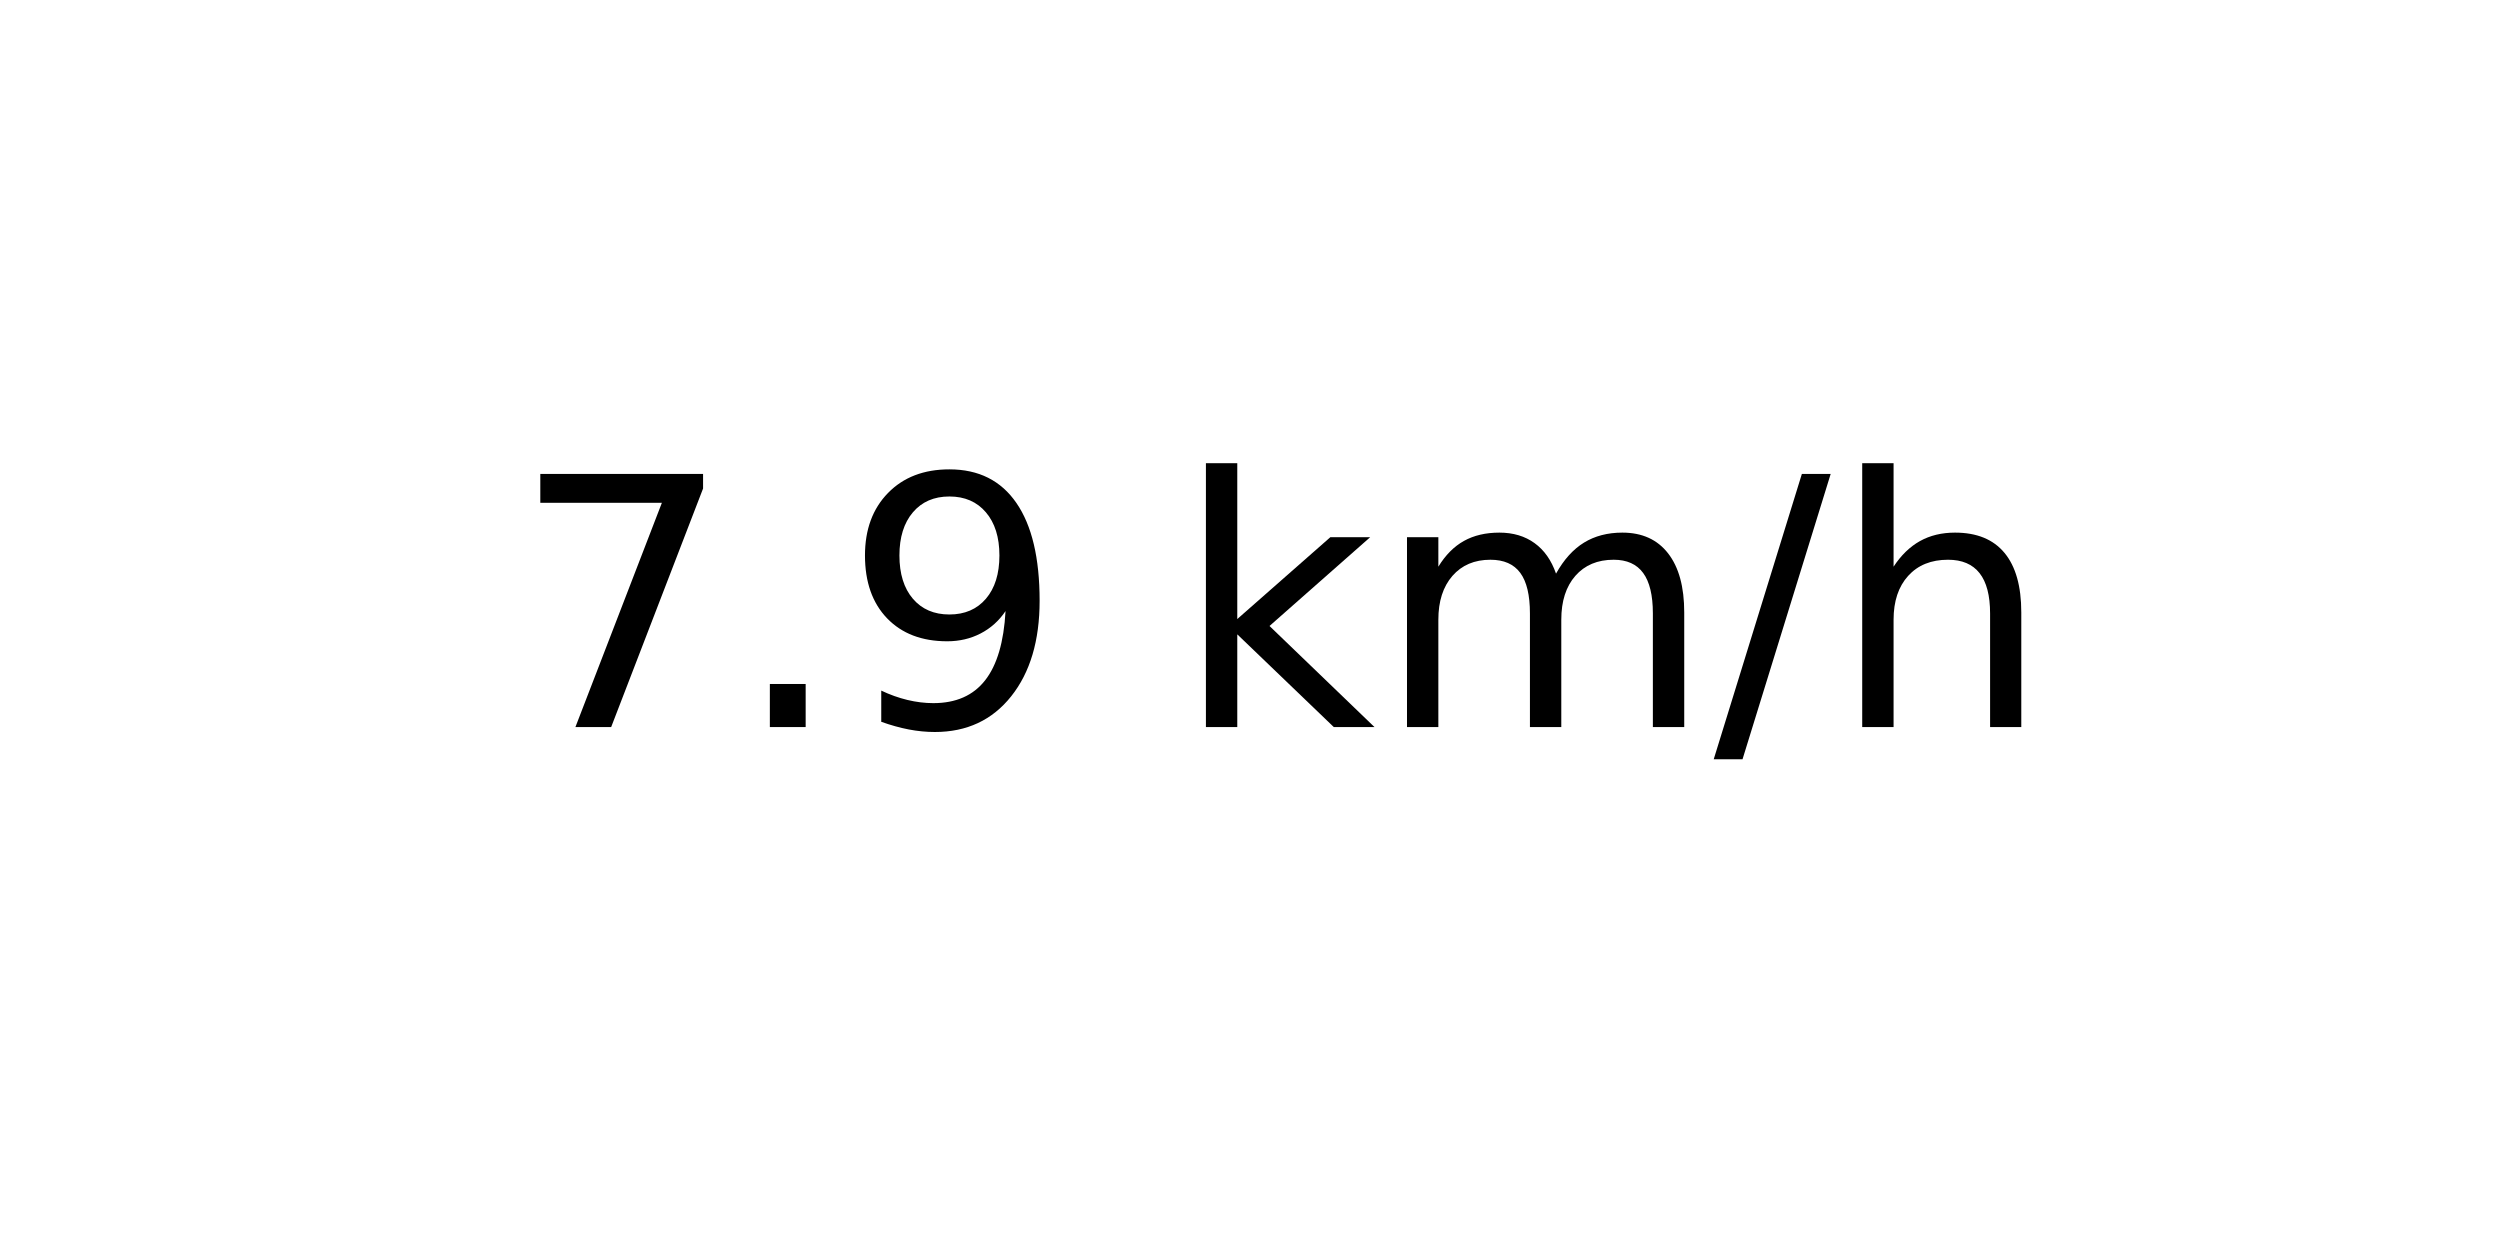
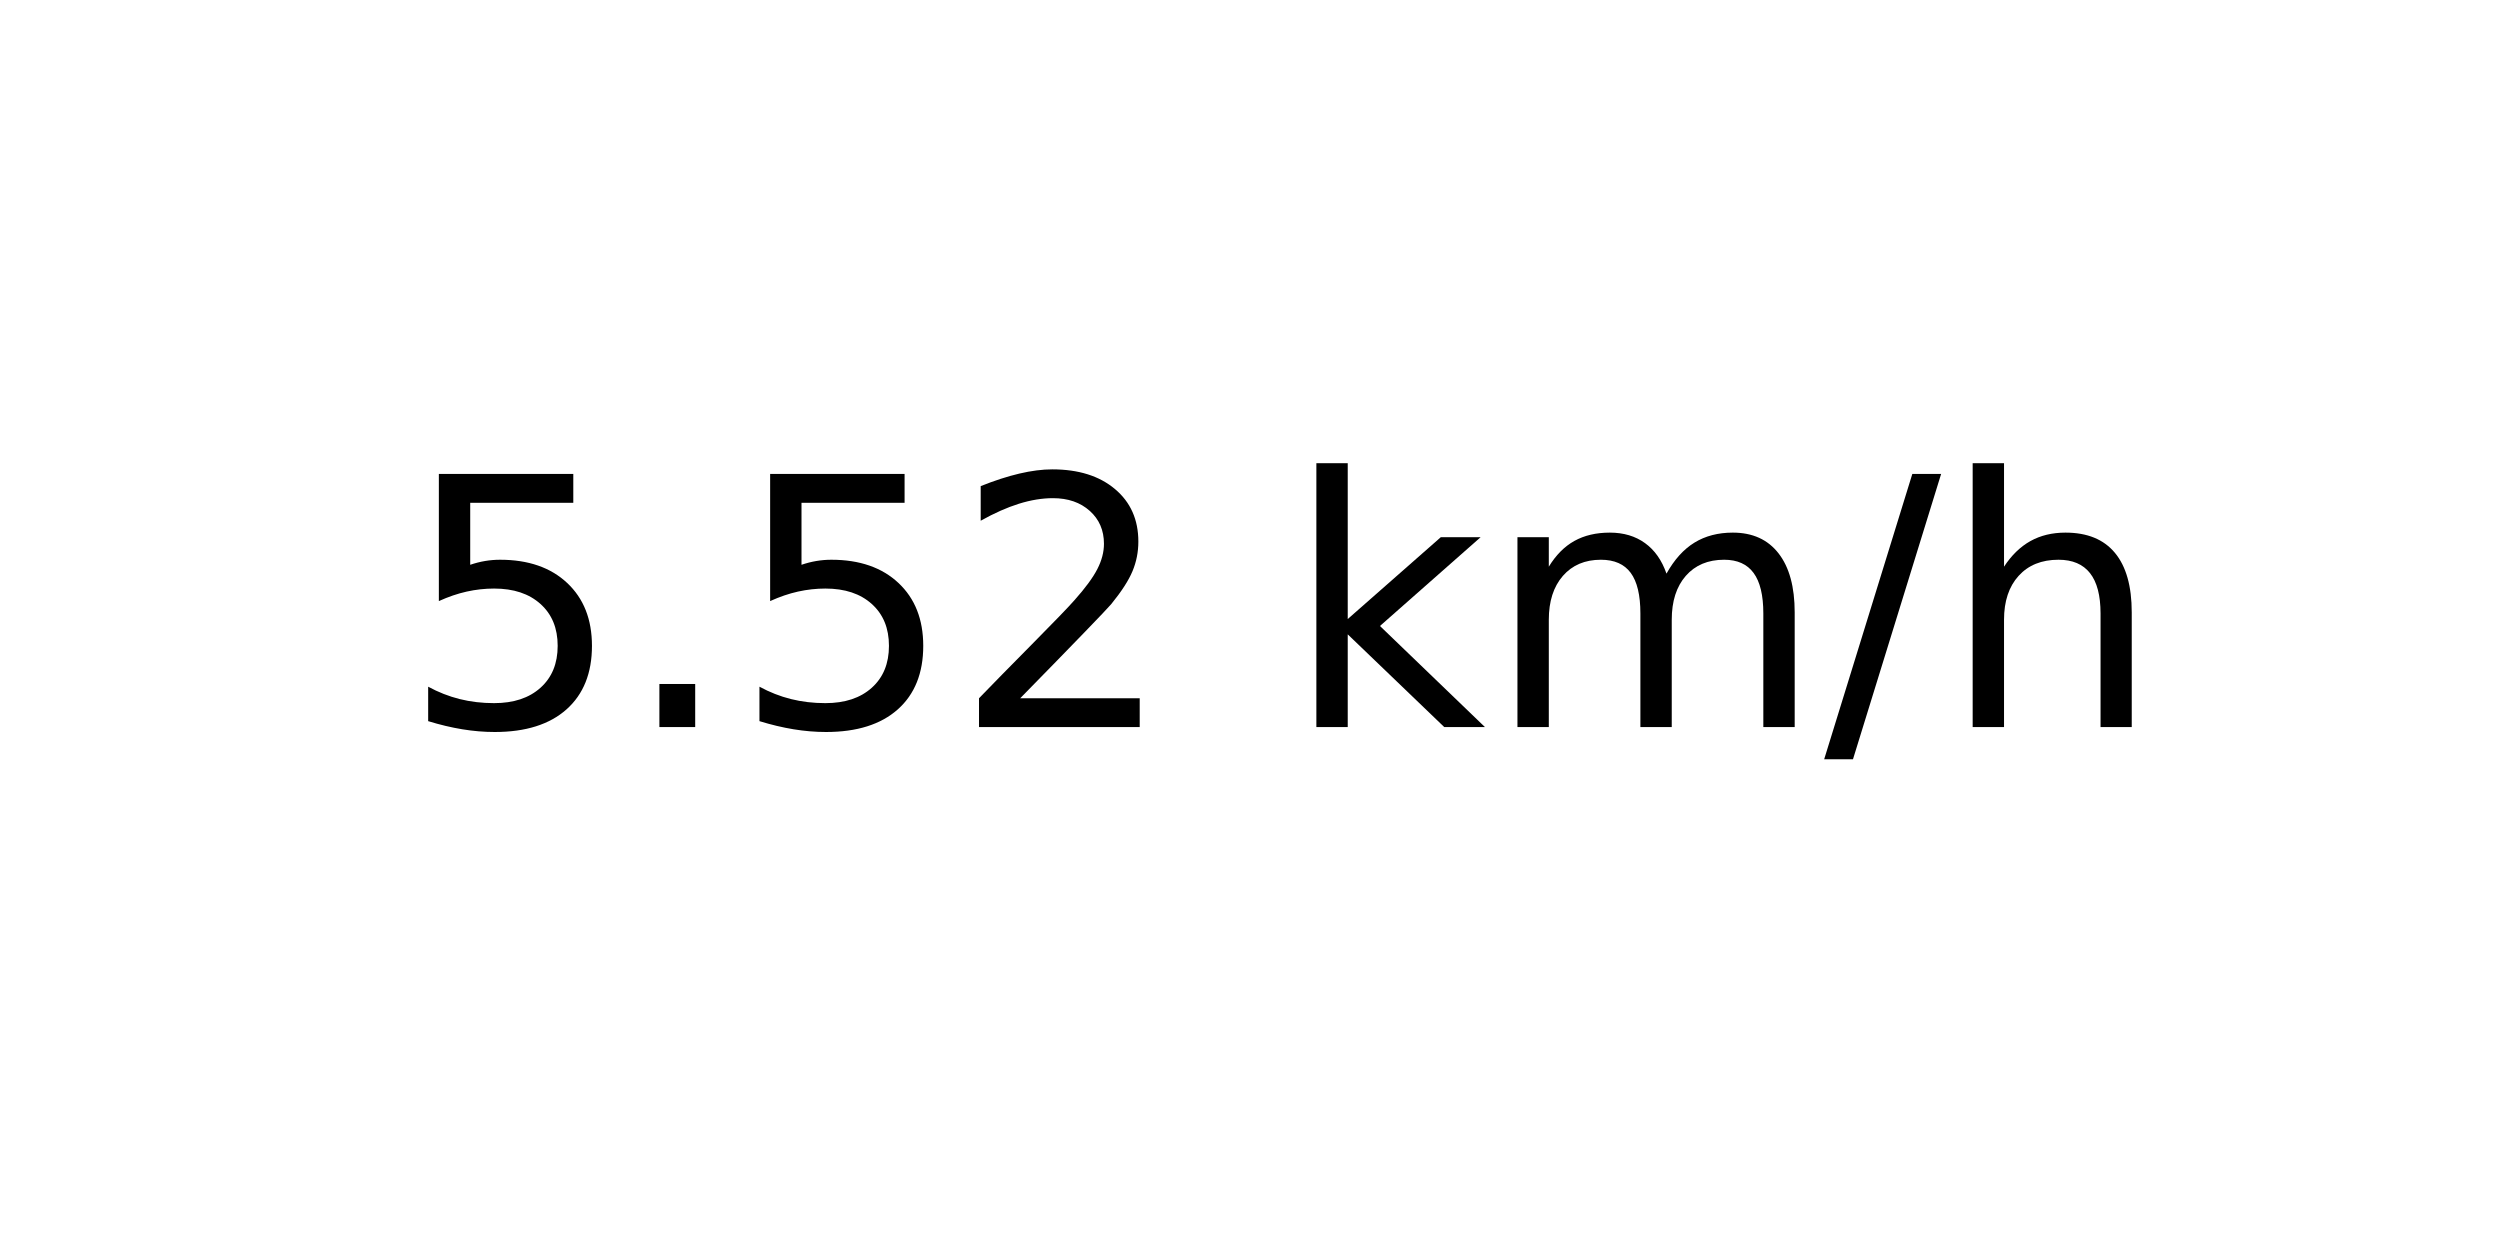
<svg xmlns="http://www.w3.org/2000/svg" xmlns:xlink="http://www.w3.org/1999/xlink" width="72pt" height="36pt" viewBox="0 0 72 36" version="1.1">
  <defs>
    <style type="text/css">*{stroke-linejoin: round; stroke-linecap: butt}</style>
  </defs>
  <g id="figure_1">
    <g id="axes_1">
      <g id="text_1">
-         <g transform="translate(14.74062 20.93937) scale(0.1 -0.1)">
+         <g transform="translate(11.55937 20.93937) scale(0.1 -0.1)">
          <defs>
-             <path id="DejaVuSans-37" d="M 525 4666  L 3525 4666  L 3525 4397  L 1831 0  L 1172 0  L 2766 4134  L 525 4134  L 525 4666  z " transform="scale(0.015625)" />
+             <path id="DejaVuSans-35" d="M 691 4666  L 3169 4666  L 3169 4134  L 1269 4134  L 1269 2991  Q 1406 3038 1543 3061  Q 1681 3084 1819 3084  Q 2600 3084 3056 2656  Q 3513 2228 3513 1497  Q 3513 744 3044 326  Q 2575 -91 1722 -91  Q 1428 -91 1123 -41  Q 819 9 494 109  L 494 744  Q 775 591 1075 516  Q 1375 441 1709 441  Q 2250 441 2565 725  Q 2881 1009 2881 1497  Q 2881 1984 2565 2268  Q 2250 2553 1709 2553  Q 1456 2553 1204 2497  Q 953 2441 691 2322  L 691 4666  z " transform="scale(0.015625)" />
            <path id="DejaVuSans-2e" d="M 684 794  L 1344 794  L 1344 0  L 684 0  L 684 794  z " transform="scale(0.015625)" />
-             <path id="DejaVuSans-39" d="M 703 97  L 703 672  Q 941 559 1184 500  Q 1428 441 1663 441  Q 2288 441 2617 861  Q 2947 1281 2994 2138  Q 2813 1869 2534 1725  Q 2256 1581 1919 1581  Q 1219 1581 811 2004  Q 403 2428 403 3163  Q 403 3881 828 4315  Q 1253 4750 1959 4750  Q 2769 4750 3195 4129  Q 3622 3509 3622 2328  Q 3622 1225 3098 567  Q 2575 -91 1691 -91  Q 1453 -91 1209 -44  Q 966 3 703 97  z M 1959 2075  Q 2384 2075 2632 2365  Q 2881 2656 2881 3163  Q 2881 3666 2632 3958  Q 2384 4250 1959 4250  Q 1534 4250 1286 3958  Q 1038 3666 1038 3163  Q 1038 2656 1286 2365  Q 1534 2075 1959 2075  z " transform="scale(0.015625)" />
+             <path id="DejaVuSans-32" d="M 1228 531  L 3431 531  L 3431 0  L 469 0  L 469 531  Q 828 903 1448 1529  Q 2069 2156 2228 2338  Q 2531 2678 2651 2914  Q 2772 3150 2772 3378  Q 2772 3750 2511 3984  Q 2250 4219 1831 4219  Q 1534 4219 1204 4116  Q 875 4013 500 3803  L 500 4441  Q 881 4594 1212 4672  Q 1544 4750 1819 4750  Q 2544 4750 2975 4387  Q 3406 4025 3406 3419  Q 3406 3131 3298 2873  Q 3191 2616 2906 2266  Q 2828 2175 2409 1742  Q 1991 1309 1228 531  z " transform="scale(0.015625)" />
            <path id="DejaVuSans-20" transform="scale(0.015625)" />
            <path id="DejaVuSans-6b" d="M 581 4863  L 1159 4863  L 1159 1991  L 2875 3500  L 3609 3500  L 1753 1863  L 3688 0  L 2938 0  L 1159 1709  L 1159 0  L 581 0  L 581 4863  z " transform="scale(0.015625)" />
            <path id="DejaVuSans-6d" d="M 3328 2828  Q 3544 3216 3844 3400  Q 4144 3584 4550 3584  Q 5097 3584 5394 3201  Q 5691 2819 5691 2113  L 5691 0  L 5113 0  L 5113 2094  Q 5113 2597 4934 2840  Q 4756 3084 4391 3084  Q 3944 3084 3684 2787  Q 3425 2491 3425 1978  L 3425 0  L 2847 0  L 2847 2094  Q 2847 2600 2669 2842  Q 2491 3084 2119 3084  Q 1678 3084 1418 2786  Q 1159 2488 1159 1978  L 1159 0  L 581 0  L 581 3500  L 1159 3500  L 1159 2956  Q 1356 3278 1631 3431  Q 1906 3584 2284 3584  Q 2666 3584 2933 3390  Q 3200 3197 3328 2828  z " transform="scale(0.015625)" />
            <path id="DejaVuSans-2f" d="M 1625 4666  L 2156 4666  L 531 -594  L 0 -594  L 1625 4666  z " transform="scale(0.015625)" />
            <path id="DejaVuSans-68" d="M 3513 2113  L 3513 0  L 2938 0  L 2938 2094  Q 2938 2591 2744 2837  Q 2550 3084 2163 3084  Q 1697 3084 1428 2787  Q 1159 2491 1159 1978  L 1159 0  L 581 0  L 581 4863  L 1159 4863  L 1159 2956  Q 1366 3272 1645 3428  Q 1925 3584 2291 3584  Q 2894 3584 3203 3211  Q 3513 2838 3513 2113  z " transform="scale(0.015625)" />
          </defs>
-           <use xlink:href="#DejaVuSans-37" />
+           <use xlink:href="#DejaVuSans-35" />
          <use xlink:href="#DejaVuSans-2e" x="63.623" />
-           <use xlink:href="#DejaVuSans-39" x="95.41" />
-           <use xlink:href="#DejaVuSans-20" x="159.033" />
-           <use xlink:href="#DejaVuSans-6b" x="190.82" />
-           <use xlink:href="#DejaVuSans-6d" x="248.73" />
-           <use xlink:href="#DejaVuSans-2f" x="346.143" />
-           <use xlink:href="#DejaVuSans-68" x="379.834" />
+           <use xlink:href="#DejaVuSans-35" x="95.41" />
+           <use xlink:href="#DejaVuSans-32" x="159.033" />
+           <use xlink:href="#DejaVuSans-20" x="222.656" />
+           <use xlink:href="#DejaVuSans-6b" x="254.443" />
+           <use xlink:href="#DejaVuSans-6d" x="312.354" />
+           <use xlink:href="#DejaVuSans-2f" x="409.766" />
+           <use xlink:href="#DejaVuSans-68" x="443.457" />
        </g>
      </g>
    </g>
  </g>
</svg>
